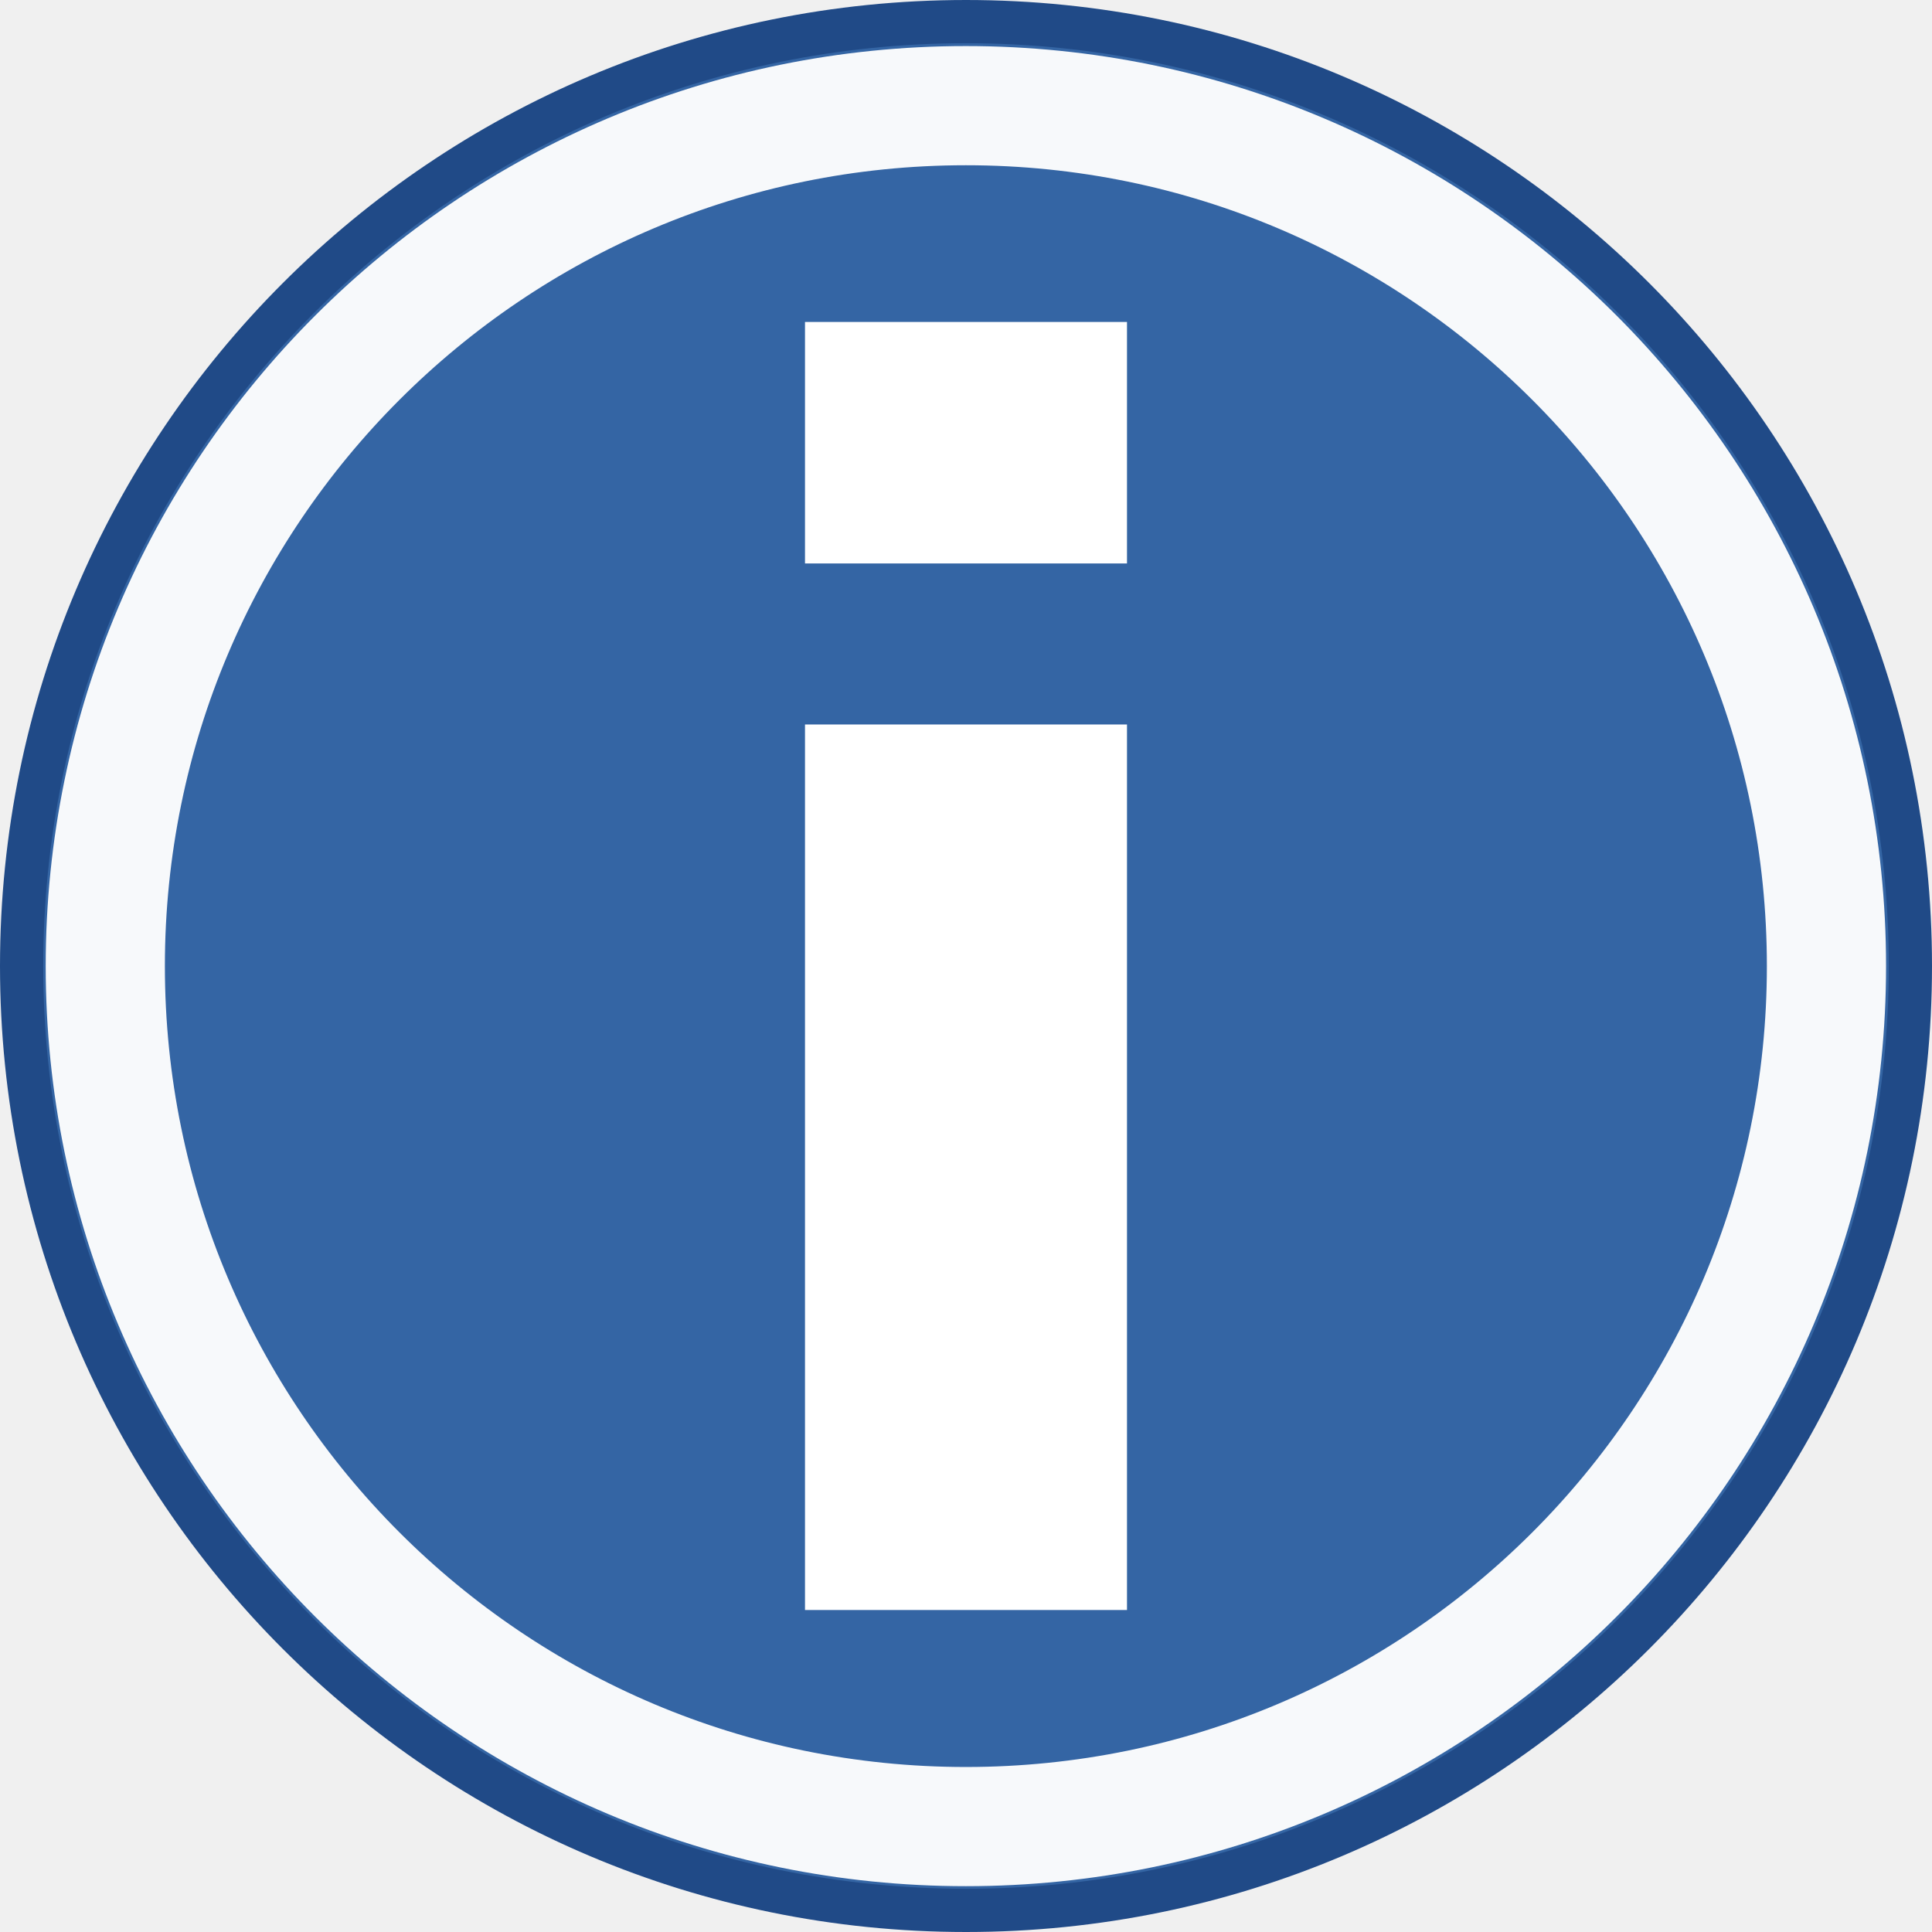
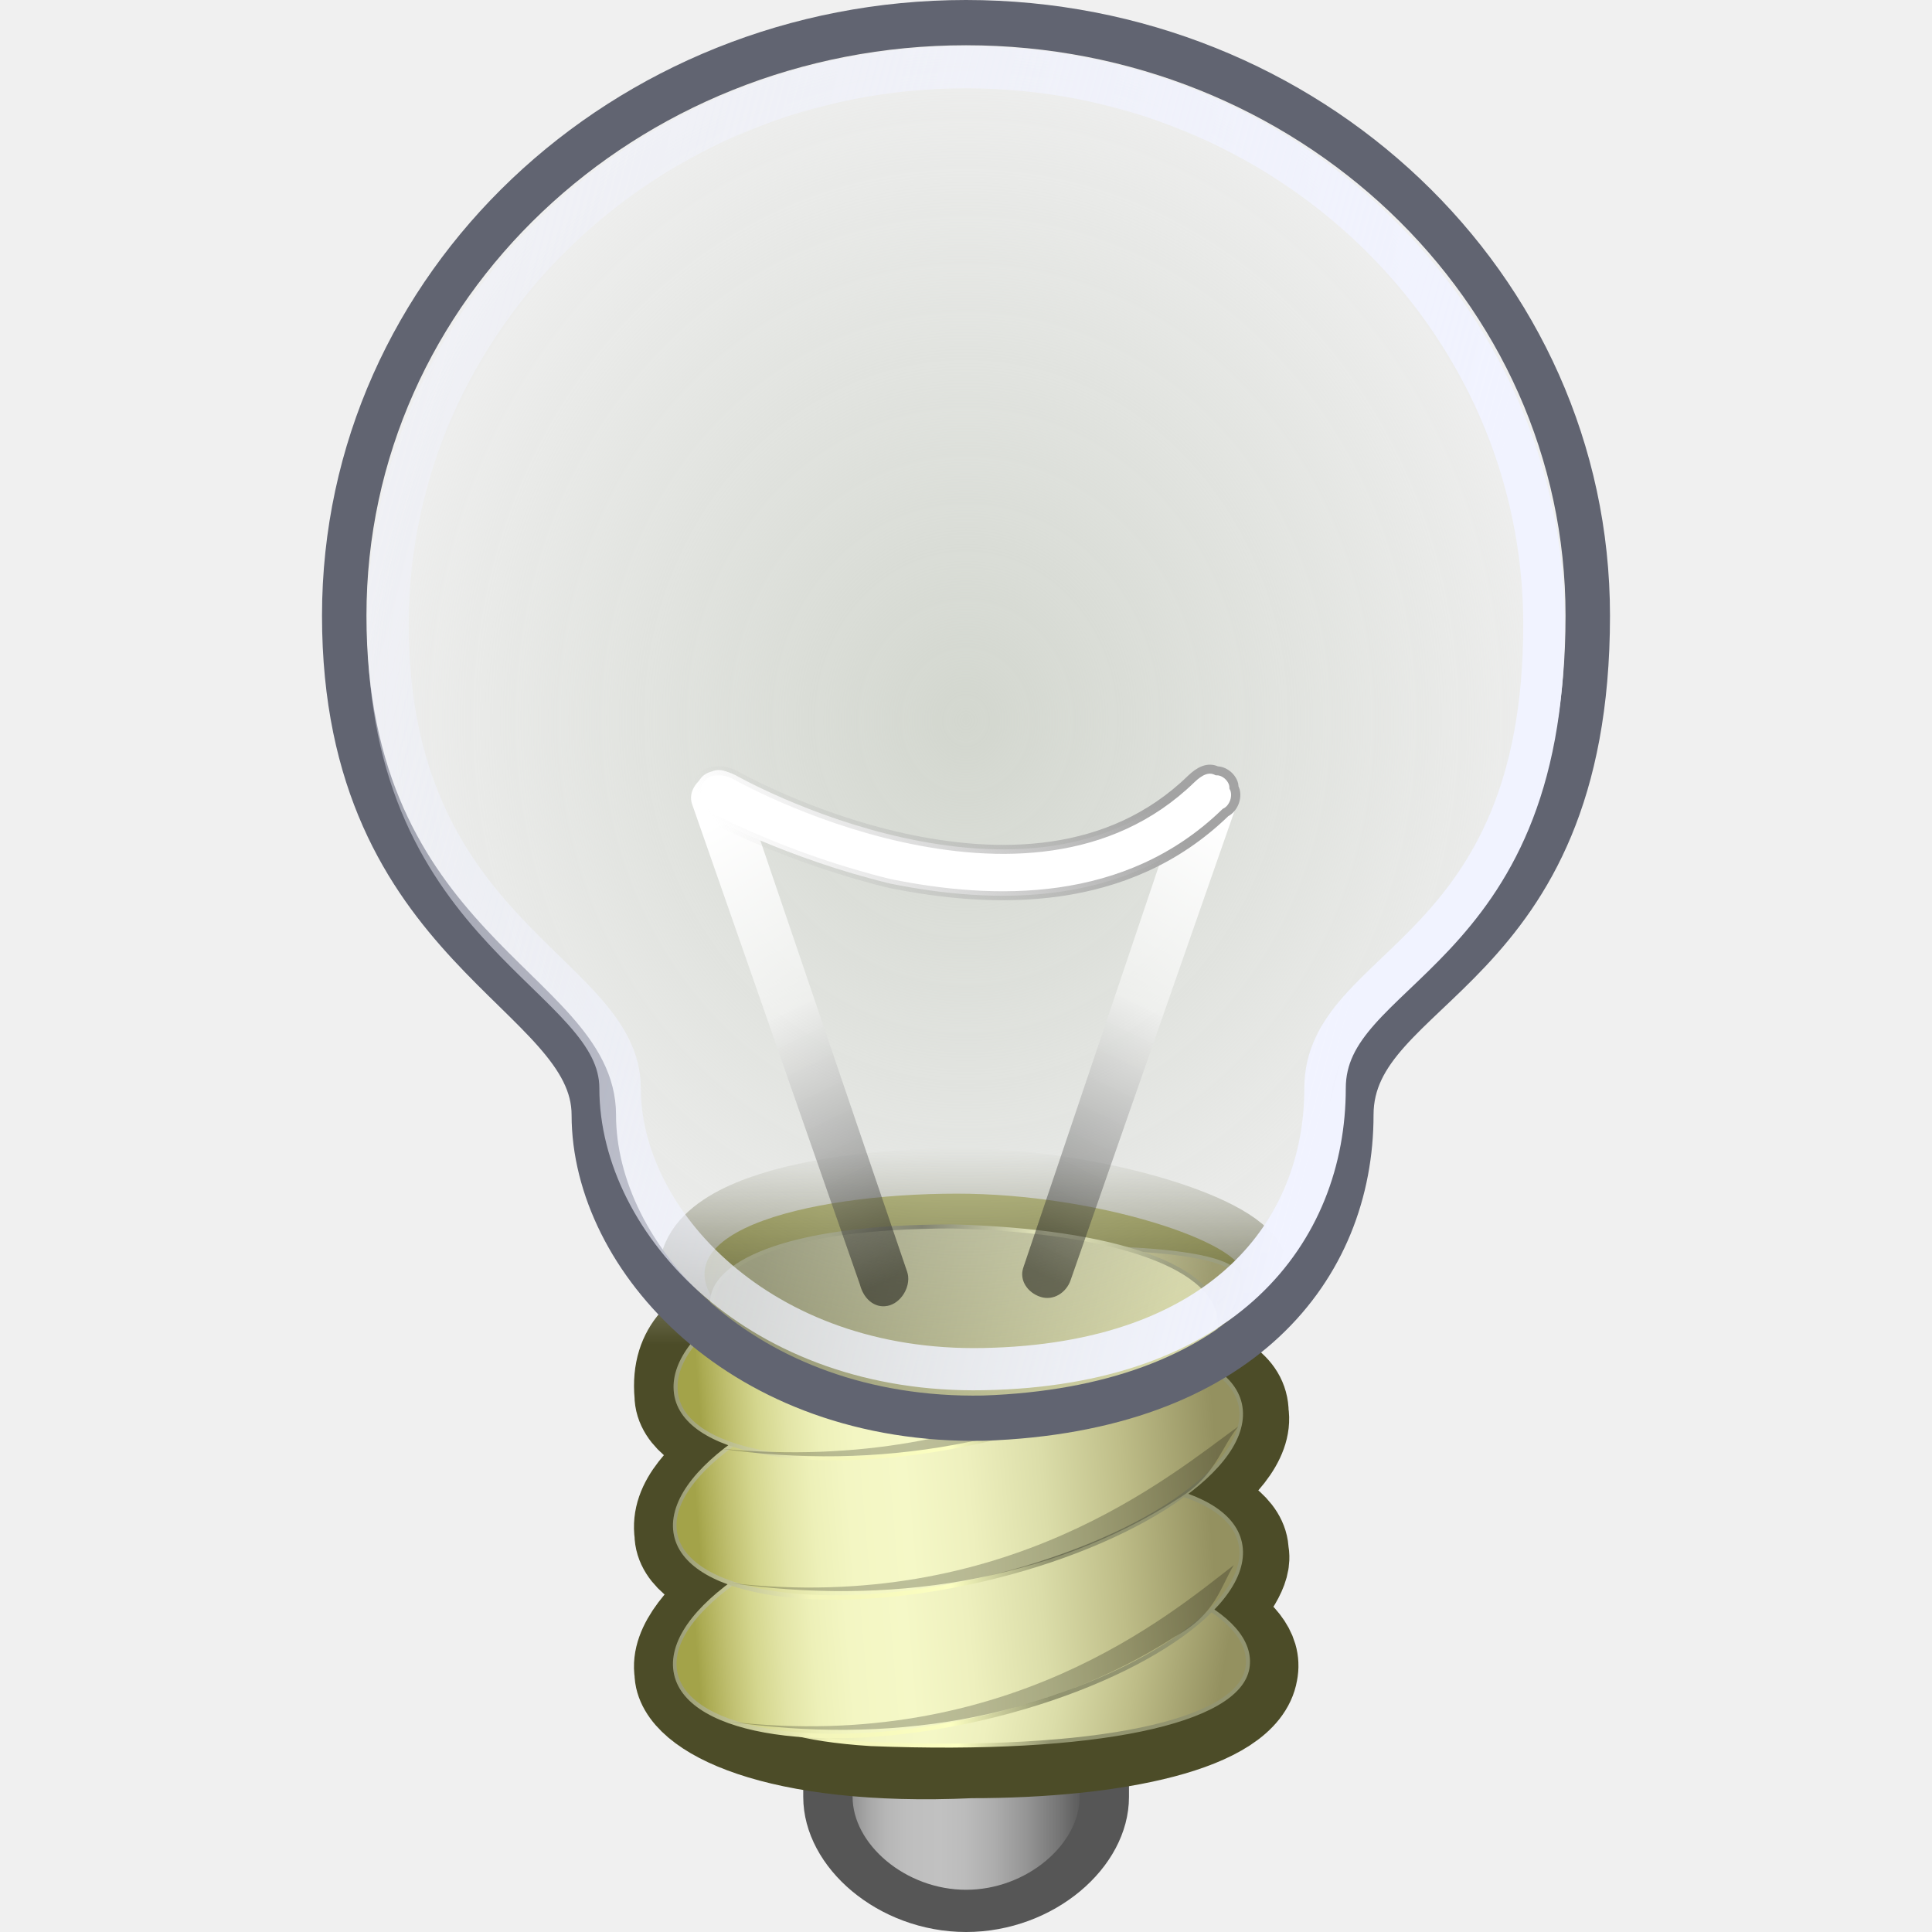
- <svg xmlns="http://www.w3.org/2000/svg" width="24" height="24" id="svg6361" version="1.1" viewBox="0 0 24 24">
-   <defs id="defs3" />
-   <g id="layer1" transform="translate(0,-24)">
-     <g id="g4238" transform="matrix(1.5,0,0,1.5,3.7252901e-8,-24)">
-       <circle r="7.821" cy="40" cx="8" id="path2093" style="fill:#3465a4;fill-opacity:1;stroke:#204a87;stroke-width:0.358" />
-       <ellipse ry="7.126" rx="7.127" cy="40.001" cx="7.999" style="opacity:0.96;fill:none;fill-opacity:1;stroke:#ffffff;stroke-width:0.987;stroke-miterlimit:4;stroke-dasharray:none;stroke-opacity:1" id="path2209" />
-       <g aria-label="i" transform="scale(1.454005,0.6877555)" style="font-style:normal;font-weight:normal;font-size:20.413px;line-height:125%;font-family:sans-serif;letter-spacing:0px;word-spacing:0px;opacity:1;fill:#ffffff;fill-opacity:1;stroke:none;stroke-width:0.51px;stroke-linecap:butt;stroke-linejoin:miter;stroke-opacity:0" id="text3947">
-         <path d="m 4.585,55.252 h 1.834 v 10.663 h -1.834 z m 0,-4.847 h 1.834 v 2.908 h -1.834 z" style="fill:#ffffff;fill-opacity:1;stroke:none;stroke-width:0.51px" id="path4234" />
+ <svg xmlns="http://www.w3.org/2000/svg" xmlns:xlink="http://www.w3.org/1999/xlink" width="24" height="24" id="svg11300" version="1.0" viewBox="0 0 24 24">
+   <defs id="defs3">
+     <linearGradient y2="43.165" x2="26.479" y1="43.165" x1="23.124" gradientUnits="userSpaceOnUse" id="aigrd1">
+       <stop style="stop-color:#686868" offset=".006" id="stop66" />
+       <stop style="stop-color:#777" offset=".03" id="stop68" />
+       <stop style="stop-color:#929292" offset=".084" id="stop70" />
+       <stop style="stop-color:#A7A7A7" offset=".142" id="stop72" />
+       <stop style="stop-color:#B6B6B6" offset=".207" id="stop74" />
+       <stop style="stop-color:#BEBEBE" offset=".285" id="stop76" />
+       <stop style="stop-color:#C1C1C1" offset=".405" id="stop78" />
+       <stop style="stop-color:#BCBCBC" offset=".496" id="stop80" />
+       <stop style="stop-color:#ADADAD" offset=".606" id="stop82" />
+       <stop style="stop-color:#959595" offset=".725" id="stop84" />
+       <stop style="stop-color:#747474" offset=".85" id="stop86" />
+       <stop style="stop-color:#494949" offset=".979" id="stop88" />
+       <stop style="stop-color:#414141" offset="1" id="stop90" />
+     </linearGradient>
+     <linearGradient id="3300">
+       <stop style="stop-color:#4c4c28" id="stop2" />
+       <stop style="stop-color:#4c4c28;stop-opacity:0" offset="1" id="stop4" />
+     </linearGradient>
+     <linearGradient id="19894" gradientUnits="userSpaceOnUse" x1="18.995" y1="37.227" x2="30.17" y2="37.227">
+       <stop offset=".006" style="stop-color:#A3A349" id="stop93" />
+       <stop offset=".021" style="stop-color:#ACAC54" id="stop95" />
+       <stop offset=".066" style="stop-color:#C1C172" id="stop97" />
+       <stop offset=".115" style="stop-color:#D4D68E" id="stop99" />
+       <stop offset=".168" style="stop-color:#E2E4A6" id="stop101" />
+       <stop offset=".227" style="stop-color:#EDF0B8" id="stop103" />
+       <stop offset=".296" style="stop-color:#F3F6C3" id="stop105" />
+       <stop offset=".405" style="stop-color:#F5F8C7" id="stop107" />
+       <stop offset=".524" style="stop-color:#EEF0BE" id="stop109" />
+       <stop offset=".667" style="stop-color:#DBDDA9" id="stop111" />
+       <stop offset=".821" style="stop-color:#BEBD88" id="stop113" />
+       <stop offset=".983" style="stop-color:#989564" id="stop115" />
+       <stop offset="1" style="stop-color:#949160" id="stop117" />
+     </linearGradient>
+     <linearGradient id="2399">
+       <stop style="stop-color:#929470" id="stop26" />
+       <stop offset=".265" style="stop-color:#fcffc1" id="stop28" />
+       <stop style="stop-color:#f3f5ba" offset=".632" id="stop30" />
+       <stop style="stop-color:#929470" offset="1" id="stop32" />
+     </linearGradient>
+     <linearGradient id="3311">
+       <stop style="stop-color:#d6d7a5" id="stop7" />
+       <stop offset="1" style="stop-color:#8e8f6d" id="stop9" />
+     </linearGradient>
+     <linearGradient id="3265">
+       <stop style="stop-color:#929470" id="stop12" />
+       <stop style="stop-color:#60614a" offset=".265" id="stop14" />
+       <stop offset=".632" style="stop-color:#f3f5ba" id="stop16" />
+       <stop offset="1" style="stop-color:#929470" id="stop18" />
+     </linearGradient>
+     <linearGradient id="3175">
+       <stop style="stop-color:#f1f3ff" id="stop21" />
+       <stop offset="1" style="stop-color:#f1f3ff;stop-opacity:0" id="stop23" />
+     </linearGradient>
+     <linearGradient id="20393">
+       <stop style="stop-color:#fff" id="stop45" />
+       <stop style="stop-color:#fff;stop-opacity:0.441" offset=".412" id="stop47" />
+       <stop offset="1" style="stop-opacity:0.48" id="stop49" />
+     </linearGradient>
+     <linearGradient id="20428">
+       <stop style="stop-color:#a3a3a3" id="stop40" />
+       <stop offset="1" style="stop-color:#b5b5b5;stop-opacity:0" id="stop42" />
+     </linearGradient>
+     <linearGradient xlink:href="#19894" id="linearGradient9059" gradientUnits="userSpaceOnUse" gradientTransform="scale(1.02645,0.974232)" x1="-22.874" y1="38.676" x2="-4.391" y2="38.676" />
+     <linearGradient xlink:href="#2399" id="linearGradient9061" gradientUnits="userSpaceOnUse" gradientTransform="scale(1.02645,0.974232)" x1="-10.481" y1="39.034" x2="-23.851" y2="39.143" />
+     <radialGradient xlink:href="#linearGradient9067" id="radialGradient9069" cx="24.7" cy="16.551" fx="24.7" fy="16.551" r="14.707" gradientTransform="matrix(1,0,0,1.098657,0,-1.632866)" gradientUnits="userSpaceOnUse" />
+     <linearGradient id="linearGradient9067">
+       <stop style="stop-color:#d3d7cf;stop-opacity:1;" offset="0" id="stop9063" />
+       <stop style="stop-color:#d3d7cf;stop-opacity:0;" offset="1" id="stop9065" />
+     </linearGradient>
+     <linearGradient xlink:href="#aigrd1" id="linearGradient4427" gradientUnits="userSpaceOnUse" gradientTransform="matrix(1.639127,0,0,1.639127,-15.97035,-29.79355)" x1="23.124" y1="43.165" x2="26.479" y2="43.165" />
+     <linearGradient xlink:href="#3300" id="linearGradient4429" gradientUnits="userSpaceOnUse" gradientTransform="scale(1.002656,0.997352)" x1="24.613" y1="31.146" x2="24.613" y2="26.74" />
+     <linearGradient xlink:href="#19894" id="linearGradient4431" gradientUnits="userSpaceOnUse" gradientTransform="matrix(0.566621,0.02988977,-0.118557,0.656541,36.18544,20.08311)" x1="-22.874" y1="38.676" x2="-4.391" y2="38.676" />
+     <linearGradient xlink:href="#2399" id="linearGradient4433" gradientUnits="userSpaceOnUse" gradientTransform="matrix(0.566621,0.02988977,-0.118557,0.656541,36.18544,20.08311)" x1="-10.481" y1="39.034" x2="-23.851" y2="39.143" />
+     <linearGradient xlink:href="#19894" id="linearGradient4435" gradientUnits="userSpaceOnUse" gradientTransform="scale(1.02645,0.974232)" x1="-22.874" y1="38.676" x2="-4.391" y2="38.676" />
+     <linearGradient xlink:href="#2399" id="linearGradient4437" gradientUnits="userSpaceOnUse" gradientTransform="scale(1.02645,0.974232)" x1="-10.481" y1="39.034" x2="-23.851" y2="39.143" />
+     <linearGradient xlink:href="#19894" id="linearGradient4439" gradientUnits="userSpaceOnUse" gradientTransform="matrix(0.618682,-0.132027,0.06262726,0.741184,31.12021,8.30041)" x1="-22.874" y1="38.676" x2="-4.391" y2="38.676" />
+     <linearGradient xlink:href="#2399" id="linearGradient4441" gradientUnits="userSpaceOnUse" gradientTransform="matrix(0.618682,-0.132027,0.06262726,0.741184,31.12021,8.30041)" x1="-10.481" y1="39.034" x2="-23.851" y2="39.143" />
+     <linearGradient xlink:href="#3311" id="linearGradient4443" gradientUnits="userSpaceOnUse" gradientTransform="matrix(1.60344,0,0,0.549396,0.614167,0.024498)" x1="17.88" y1="55.363" x2="11.906" y2="54.863" />
+     <linearGradient xlink:href="#3265" id="linearGradient4445" gradientUnits="userSpaceOnUse" gradientTransform="matrix(-0.905728,-0.04386156,0.18951,-0.963437,0.614167,0.024498)" x1="-29.007" y1="-29.799" x2="-37.641" y2="-29.598" />
+     <linearGradient xlink:href="#3175" id="linearGradient4447" gradientUnits="userSpaceOnUse" gradientTransform="matrix(0.894129,0,0,0.98523,1.515981,0.024498)" x1="37.94" y1="16.652" x2="-5.252" y2="3.856" />
+     <linearGradient xlink:href="#20393" id="linearGradient4449" gradientUnits="userSpaceOnUse" gradientTransform="matrix(-0.6293,0,0,1.589068,50.68808,3.804378)" x1="30.62" y1="10.314" x2="32.166" y2="18.163" />
+     <linearGradient xlink:href="#20393" id="linearGradient4451" gradientUnits="userSpaceOnUse" gradientTransform="matrix(0.6293,0,0,1.589068,1.411612,3.929378)" x1="30.62" y1="10.314" x2="32.166" y2="18.163" />
+     <linearGradient xlink:href="#20428" id="linearGradient4453" gradientUnits="userSpaceOnUse" gradientTransform="matrix(1.985083,0,0,0.503757,1.786612,4.554378)" x1="14.637" y1="31.504" x2="9.365" y2="32.251" />
+   </defs>
+   <g id="layer1" transform="translate(0,8)">
+     <g id="g4477">
+       <rect y="-8" x="0" height="24" width="24" id="rect4261-7" style="opacity:0;fill:#000000;fill-opacity:1;stroke:none;stroke-width:0.199;stroke-miterlimit:4;stroke-dasharray:none;stroke-opacity:1" />
+       <g id="g265-7" transform="matrix(0.5699003,0,0,0.5595268,-1.688475,-8.575411)">
+         <path id="path223-8" style="fill:url(#linearGradient4427);stroke:#565656" d="m 21.9,38.9 0,1.5 c 0,1.4 1.3,2.7 2.8,2.7 1.5,0 2.8,-1.3 2.8,-2.7 l 0,-1.5 z" transform="matrix(1.075823,0,0,0.937493,-2.551335,3.047213)" />
+         <g id="g245-6" transform="matrix(0.989073,0,0,0.993556,-0.408739,0.00792048)">
+           <path id="path225-9" style="fill:#aeae57;stroke:url(#linearGradient4429);stroke-width:2.018" d="m 24.5,27.7 c -3.3,0 -7,0.9 -5,2.8 -0.5,0.2 -1.2,0.6 -1.1,1.7 0,0.5 0.6,0.9 1.4,1.1 -0.9,0.7 -1.5,1.3 -1.4,2 0,0.5 0.6,0.9 1.4,1.1 -0.9,0.7 -1.5,1.4 -1.4,2 0,0.9 2.1,2 6.4,1.8 3.2,0 6,-0.6 6.2,-1.8 0.1,-0.5 -0.3,-0.9 -0.9,-1.3 0.4,-0.5 0.8,-1 0.7,-1.4 0,-0.5 -0.6,-0.9 -1.4,-1.2 0.9,-0.6 1.5,-1.3 1.4,-1.9 0,-0.6 -0.6,-0.9 -1.4,-1.1 0.9,-0.7 1.5,-1.4 1.4,-2 0,-0.7 -3.2,-1.8 -6.3,-1.8 z" />
+           <path id="path227-4" style="fill:url(#linearGradient4431);stroke:url(#linearGradient4433);stroke-width:0.089" d="m 30.9,38.3 c -0.2,1.2 -3.3,1.9 -8.3,1.7 -3.1,-0.2 -3.3,-1.1 -3.1,-2.3 0.2,-1.2 3,-2 6.1,-1.9 3.2,0.2 5.5,1.3 5.3,2.5 z" />
+           <path id="path229-1" ry="3.27" rx="10.341" cy="27.229" cx="-13.877" transform="matrix(0.60274,-0.128625,0.06428372,0.760788,31.12021,14.49141)" d="m -3.5,27.2 a 10.35,3.316 0 1 1 -20.7,0 10.35,3.316 0 1 1 20.7,0 z" style="fill:url(#linearGradient9059);stroke:url(#linearGradient9061);stroke-width:0.13" />
+           <path id="path231-2" type="arc" cx="-13.877" cy="27.229" rx="10.341" ry="3.27" style="fill:url(#linearGradient4435);stroke:url(#linearGradient4437);stroke-width:0.13" d="m -3.5,27.2 a 10.35,3.316 0 1 1 -20.7,0 10.35,3.316 0 1 1 20.7,0 z" transform="matrix(0.60274,-0.128625,0.06428372,0.760788,31.12021,11.39591)" />
+           <path id="path233-9" style="fill:url(#linearGradient4439);stroke:url(#linearGradient4441);stroke-width:0.089" d="m 30.7,29.6 c 0,1.4 -2.5,3 -6,3.7 -3.4,0.7 -6.3,0.2 -6.4,-1.2 -0.1,-1.3 2.2,-2.9 5.7,-3.1 3.4,-0.2 6.7,-0.1 6.7,0.6 z" />
+           <path id="path237-4" style="fill-opacity:0.234;stroke-width:1px" d="m 19.3,33.4 c 3.4,0.5 7,-0.1 9.9,-1.9 0.8,-0.6 0.9,-1.2 1.3,-1.6 -1.4,1.1 -5,4.1 -11.2,3.5 z" />
+           <path id="path241-1" style="fill-opacity:0.234;stroke-width:1px" d="m 19.5,39.5 c 3.4,0.5 6.9,0 9.8,-1.9 0.9,-0.5 1,-1.1 1.3,-1.6 -1.4,1.1 -5,4.2 -11.1,3.5 z" />
+           <path id="path243-4" d="m 19.5,36.4 c 3.4,0.5 7,0 9.9,-1.9 0.8,-0.5 0.9,-1.1 1.3,-1.6 -1.5,1.1 -5.1,4.2 -11.2,3.5 z" style="fill-opacity:0.234;stroke-width:1px" />
+         </g>
+         <g id="g263-7" transform="translate(-0.988797,0)">
+           <path id="path247-3" style="fill:url(#linearGradient4443);stroke:url(#linearGradient4445);stroke-width:0.091" d="m 18.9,29.6 c 0,-0.8 1.5,-1.7 5.5,-1.7 3.7,0.1 6.1,0.9 6.1,2.2 0,1.2 -3.2,2.1 -6.6,1.9 -3.5,-0.2 -5,-1.1 -5,-2.4 z" transform="matrix(0.954439,0,0,0.989869,1.433222,0.639881)" />
+           <path id="path249-0" style="fill:url(#radialGradient9069);fill-opacity:1;stroke:#616471;stroke-width:1.015;stroke-miterlimit:4;stroke-dasharray:none" d="m 24.7,0.9 c -7.8,0 -14.2,5.9 -14.2,13.3 0,7.5 5.7,8.4 5.7,11.2 0,3.2 3.4,6.9 8.9,6.8 5.9,-0.2 8.4,-3.4 8.4,-6.8 0,-3 5.4,-3.1 5.4,-11.2 C 38.9,6.8 32.5,0.9 24.7,0.9 Z" transform="matrix(0.954439,0,0,0.989869,1.433222,0.639881)" />
+           <path id="path251-4" d="m 24.7,1.9 c -7.3,0 -13.2,5.6 -13.2,12.5 0,7 5.3,7.8 5.3,10.4 0,3 3.2,6.4 8.3,6.3 5.5,-0.1 7.8,-3.1 7.8,-6.3 0,-2.8 5,-2.9 5,-10.4 C 37.9,7.5 32,1.9 24.7,1.9 Z" style="fill:none;stroke:url(#linearGradient4447);stroke-width:0.947" transform="matrix(0.954439,0,0,0.989869,1.433222,0.639881)" />
+           <g id="g259-1" transform="matrix(0.9375,0,0,0.926938,0.569221,0.25176)">
+             <path id="path253-6" d="m 31.9,19.2 c 0.4,0.1 0.6,0.4 0.5,0.8 l -3.9,11.5 c -0.1,0.3 -0.4,0.5 -0.7,0.4 -0.3,-0.1 -0.5,-0.4 -0.4,-0.7 l 3.8,-11.6 c 0.1,-0.3 0.4,-0.5 0.7,-0.4 z" style="fill:url(#linearGradient4449)" />
+             <path id="path255-8" style="fill:url(#linearGradient4451)" d="m 20.2,19.3 c -0.4,0.2 -0.6,0.5 -0.5,0.8 l 3.9,11.5 c 0.1,0.4 0.4,0.6 0.7,0.5 0.3,-0.1 0.5,-0.5 0.4,-0.8 L 20.9,19.8 c -0.1,-0.3 -0.4,-0.6 -0.7,-0.5 z" />
+             <path id="path257-7" d="m 20.3,19.3 c -0.3,0 -0.5,0.2 -0.5,0.5 -0.1,0.2 0.1,0.4 0.3,0.6 0,0 1.8,1 4.2,1.6 2.4,0.5 5.5,0.6 7.8,-1.7 0.2,-0.1 0.3,-0.4 0.2,-0.6 0,-0.2 -0.2,-0.4 -0.4,-0.4 -0.2,-0.1 -0.4,0 -0.6,0.2 -1.9,1.9 -4.5,1.9 -6.7,1.4 -2.2,-0.5 -3.9,-1.5 -3.9,-1.5 -0.2,-0.1 -0.3,-0.1 -0.4,-0.1 z" style="fill:#ffffff;stroke:url(#linearGradient4453);stroke-width:0.215" />
+           </g>
+         </g>
      </g>
    </g>
  </g>
</svg>
